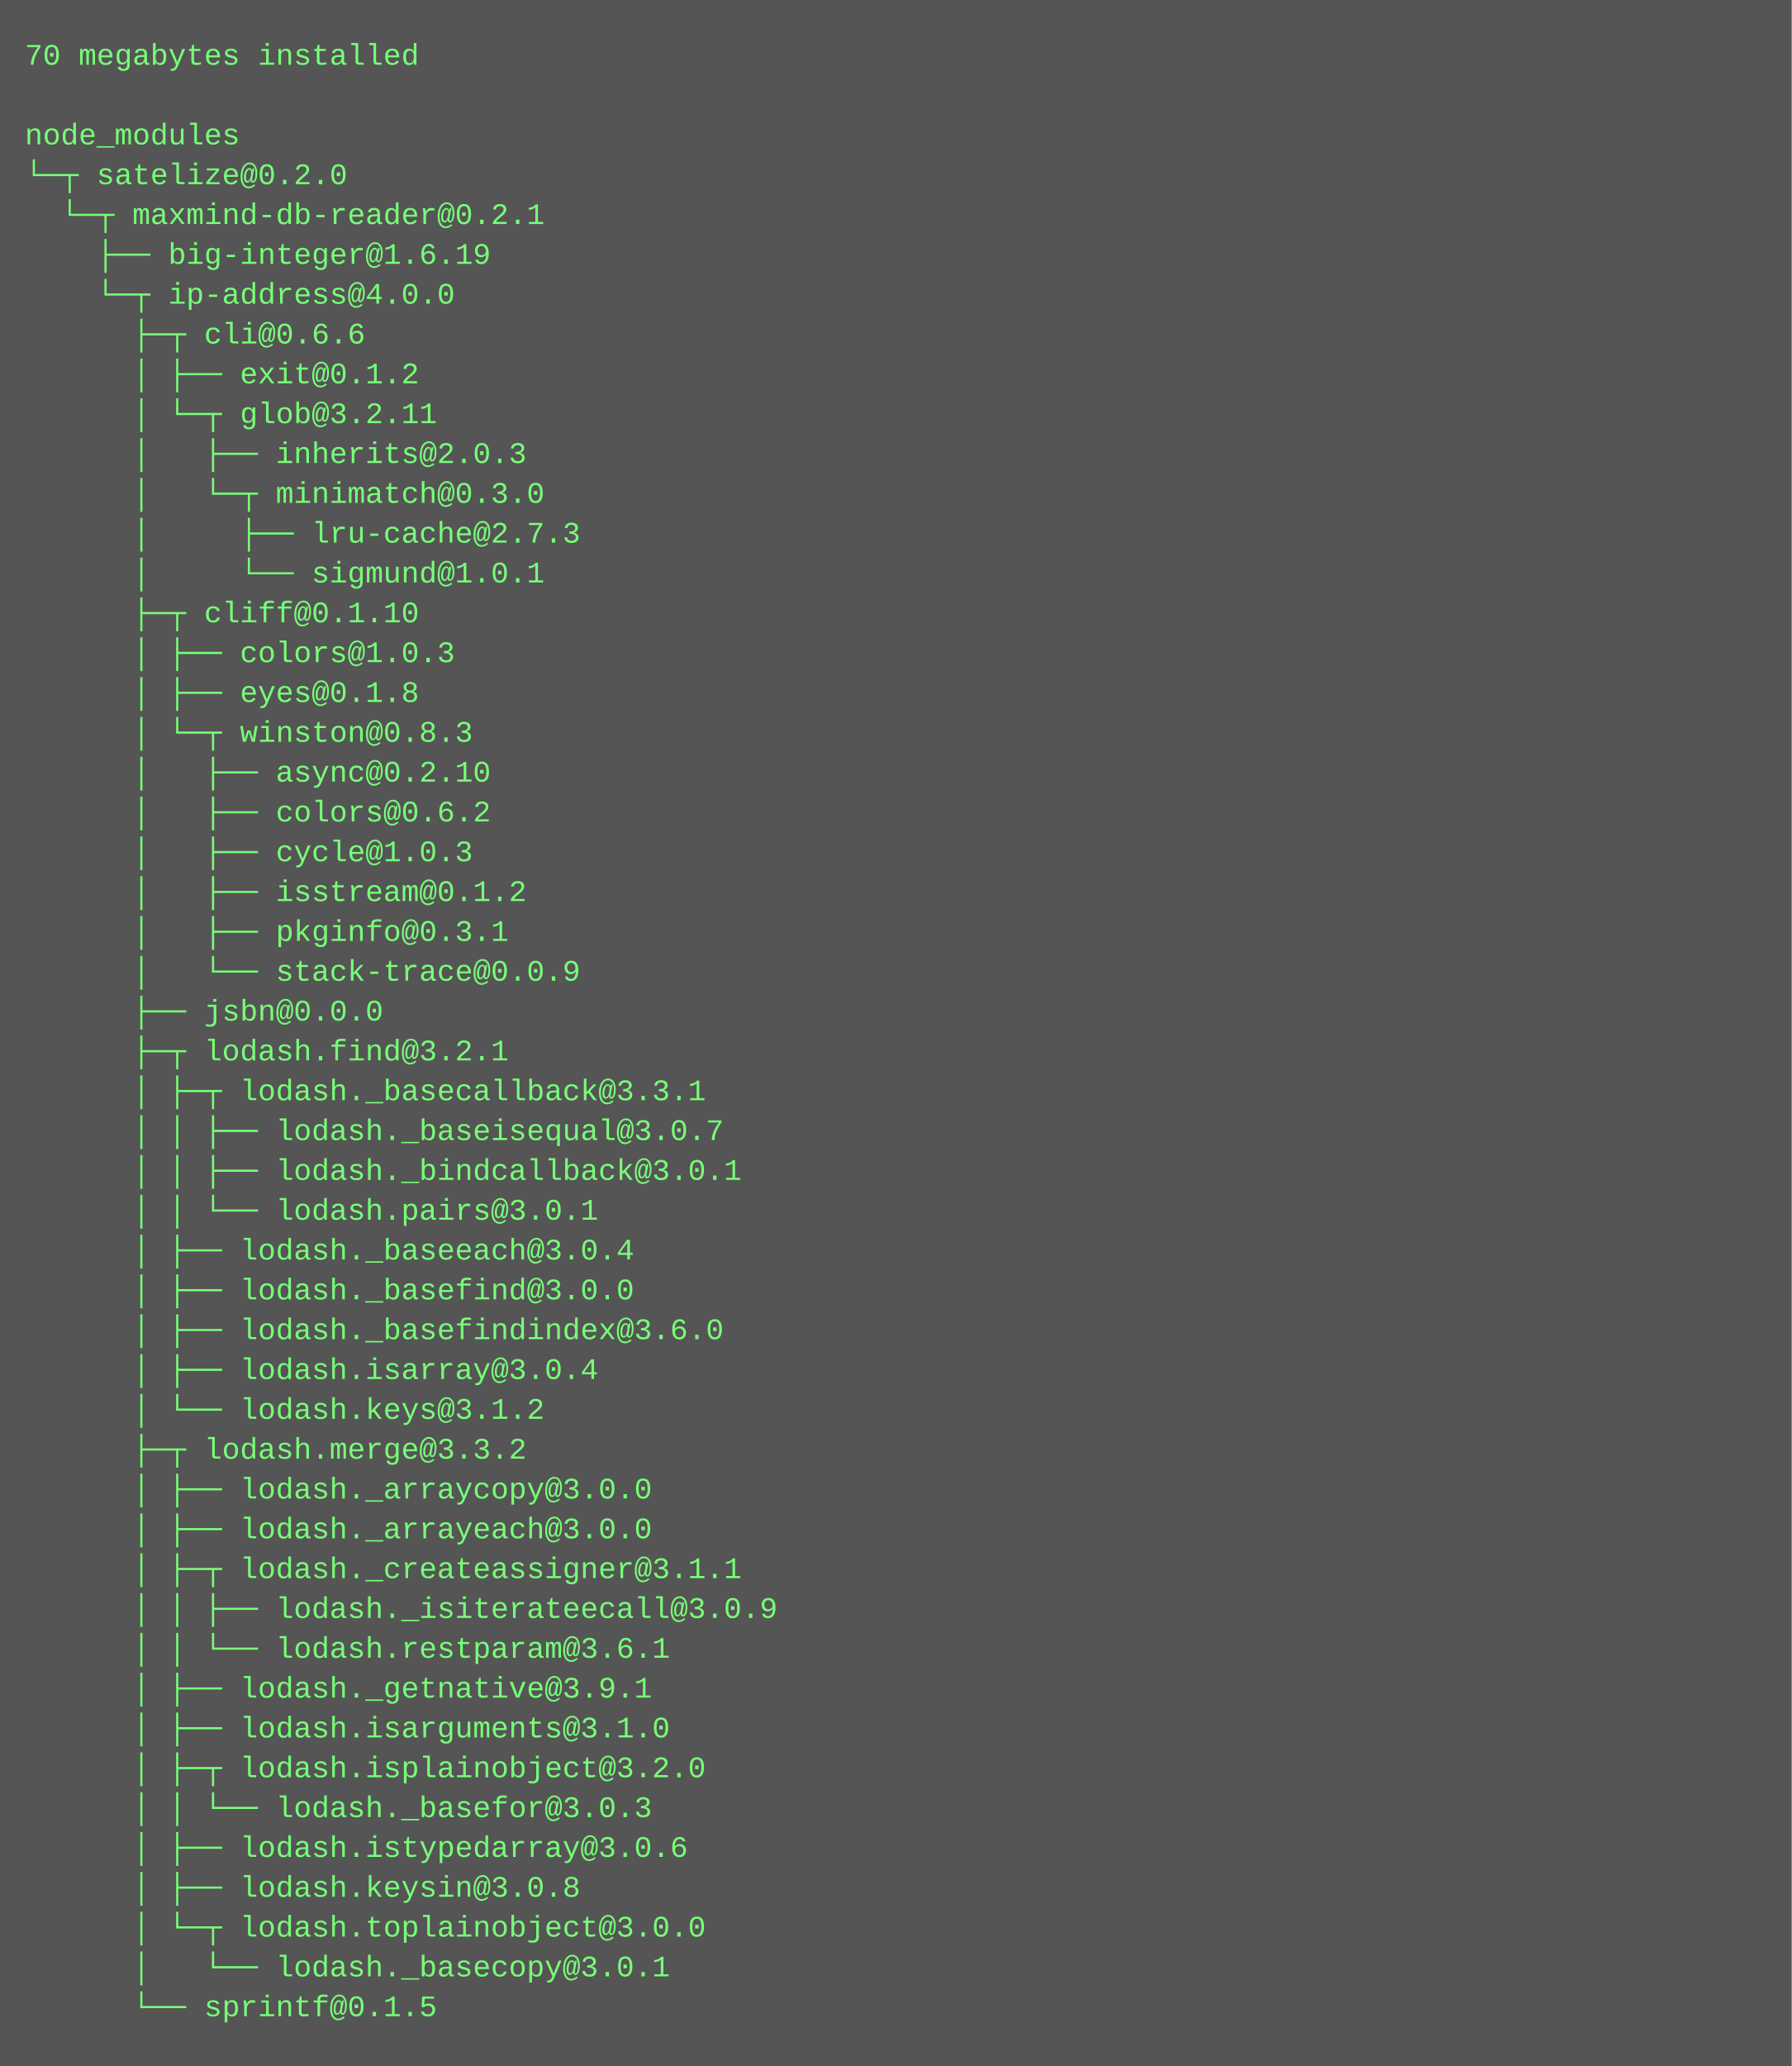
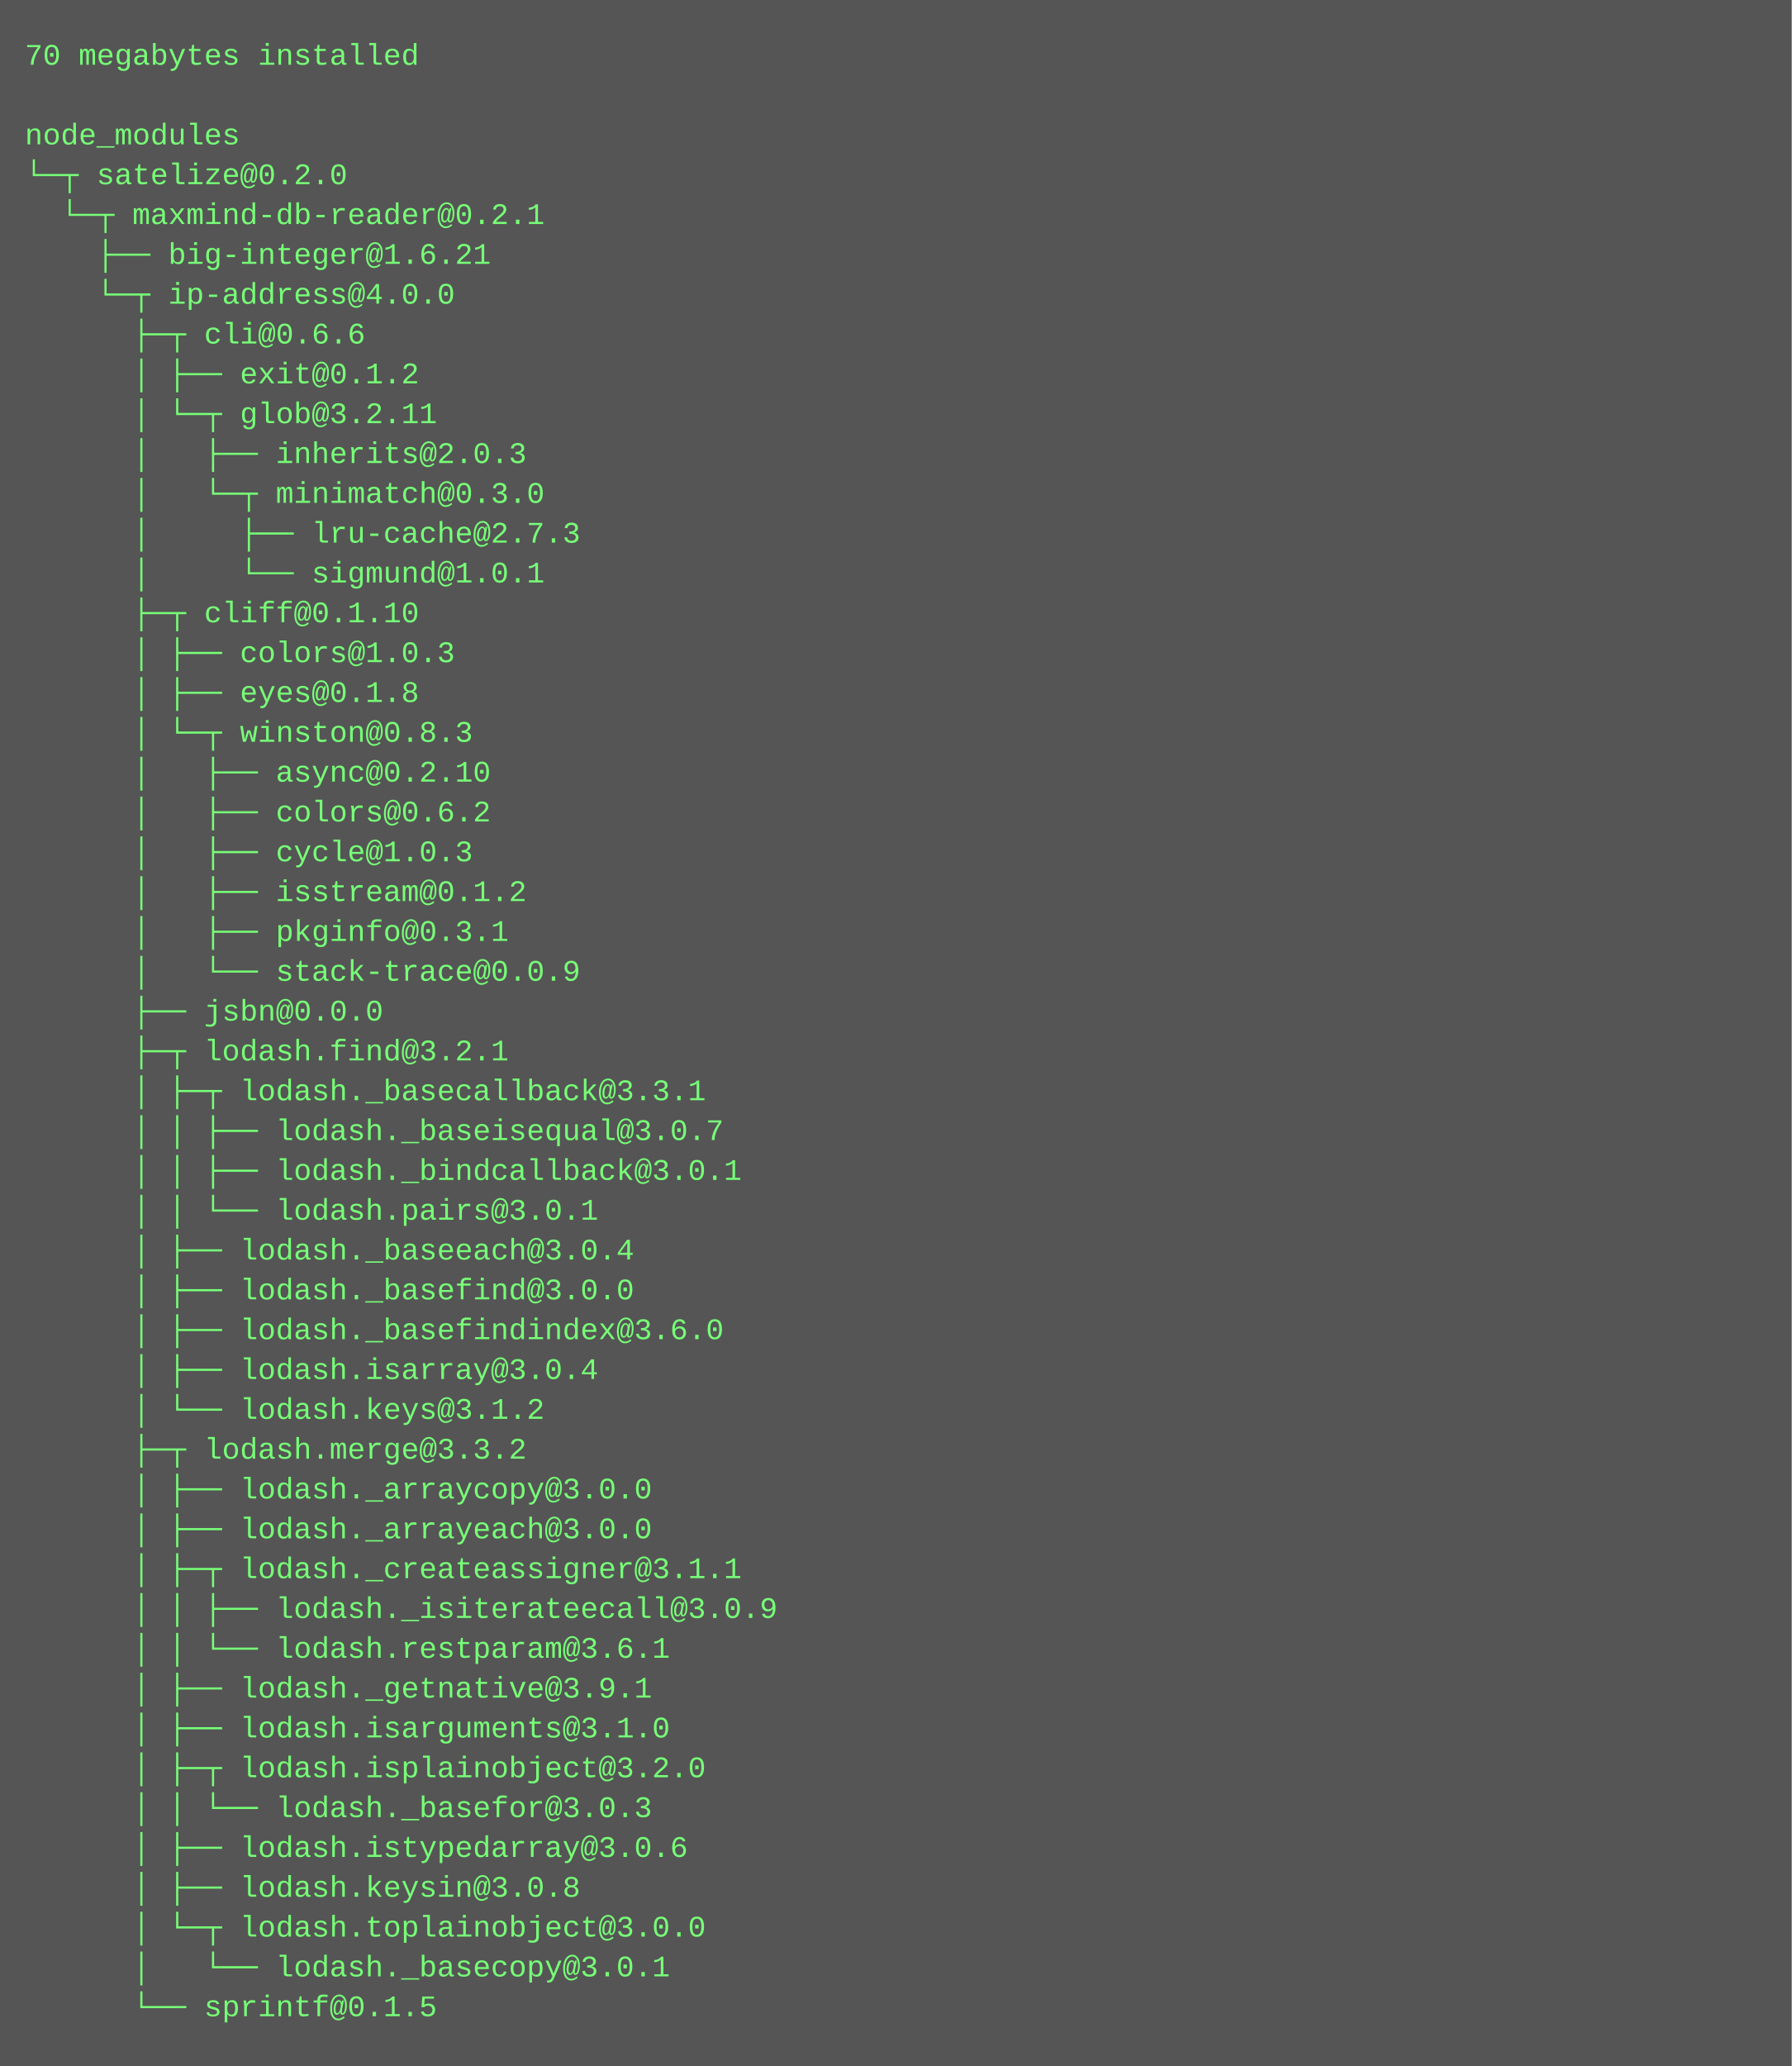
<svg xmlns="http://www.w3.org/2000/svg" height="830" width="720">
  <rect height="830" fill="#555" width="720" />
  <text fill="#7f7" font-family="Courier New" font-size="12" xml:space="preserve">
    <tspan x="10" y="26">70 megabytes installed</tspan>
    <tspan x="10" y="42" />
    <tspan x="10" y="58">node_modules</tspan>
    <tspan x="10" y="74">└─┬ satelize@0.2.0 </tspan>
    <tspan x="10" y="90">  └─┬ maxmind-db-reader@0.2.1 </tspan>
-     <tspan x="10" y="106">    ├── big-integer@1.6.19 </tspan>
+     <tspan x="10" y="106">    ├── big-integer@1.6.21 </tspan>
    <tspan x="10" y="122">    └─┬ ip-address@4.0.0 </tspan>
    <tspan x="10" y="138">      ├─┬ cli@0.6.6 </tspan>
    <tspan x="10" y="154">      │ ├── exit@0.1.2 </tspan>
    <tspan x="10" y="170">      │ └─┬ glob@3.2.11 </tspan>
    <tspan x="10" y="186">      │   ├── inherits@2.0.3 </tspan>
    <tspan x="10" y="202">      │   └─┬ minimatch@0.3.0 </tspan>
    <tspan x="10" y="218">      │     ├── lru-cache@2.7.3 </tspan>
    <tspan x="10" y="234">      │     └── sigmund@1.0.1 </tspan>
    <tspan x="10" y="250">      ├─┬ cliff@0.1.10 </tspan>
    <tspan x="10" y="266">      │ ├── colors@1.0.3 </tspan>
    <tspan x="10" y="282">      │ ├── eyes@0.1.8 </tspan>
    <tspan x="10" y="298">      │ └─┬ winston@0.8.3 </tspan>
    <tspan x="10" y="314">      │   ├── async@0.2.10 </tspan>
    <tspan x="10" y="330">      │   ├── colors@0.6.2 </tspan>
    <tspan x="10" y="346">      │   ├── cycle@1.0.3 </tspan>
    <tspan x="10" y="362">      │   ├── isstream@0.1.2 </tspan>
    <tspan x="10" y="378">      │   ├── pkginfo@0.3.1 </tspan>
    <tspan x="10" y="394">      │   └── stack-trace@0.0.9 </tspan>
    <tspan x="10" y="410">      ├── jsbn@0.0.0 </tspan>
    <tspan x="10" y="426">      ├─┬ lodash.find@3.2.1 </tspan>
    <tspan x="10" y="442">      │ ├─┬ lodash._basecallback@3.3.1 </tspan>
    <tspan x="10" y="458">      │ │ ├── lodash._baseisequal@3.0.7 </tspan>
    <tspan x="10" y="474">      │ │ ├── lodash._bindcallback@3.0.1 </tspan>
    <tspan x="10" y="490">      │ │ └── lodash.pairs@3.0.1 </tspan>
    <tspan x="10" y="506">      │ ├── lodash._baseeach@3.0.4 </tspan>
    <tspan x="10" y="522">      │ ├── lodash._basefind@3.0.0 </tspan>
    <tspan x="10" y="538">      │ ├── lodash._basefindindex@3.6.0 </tspan>
    <tspan x="10" y="554">      │ ├── lodash.isarray@3.0.4 </tspan>
    <tspan x="10" y="570">      │ └── lodash.keys@3.1.2 </tspan>
    <tspan x="10" y="586">      ├─┬ lodash.merge@3.3.2 </tspan>
    <tspan x="10" y="602">      │ ├── lodash._arraycopy@3.0.0 </tspan>
    <tspan x="10" y="618">      │ ├── lodash._arrayeach@3.0.0 </tspan>
    <tspan x="10" y="634">      │ ├─┬ lodash._createassigner@3.1.1 </tspan>
    <tspan x="10" y="650">      │ │ ├── lodash._isiterateecall@3.0.9 </tspan>
    <tspan x="10" y="666">      │ │ └── lodash.restparam@3.6.1 </tspan>
    <tspan x="10" y="682">      │ ├── lodash._getnative@3.9.1 </tspan>
    <tspan x="10" y="698">      │ ├── lodash.isarguments@3.1.0 </tspan>
    <tspan x="10" y="714">      │ ├─┬ lodash.isplainobject@3.2.0 </tspan>
    <tspan x="10" y="730">      │ │ └── lodash._basefor@3.0.3 </tspan>
    <tspan x="10" y="746">      │ ├── lodash.istypedarray@3.0.6 </tspan>
    <tspan x="10" y="762">      │ ├── lodash.keysin@3.0.8 </tspan>
    <tspan x="10" y="778">      │ └─┬ lodash.toplainobject@3.0.0 </tspan>
    <tspan x="10" y="794">      │   └── lodash._basecopy@3.0.1 </tspan>
    <tspan x="10" y="810">      └── sprintf@0.1.5</tspan>
  </text>
</svg>
